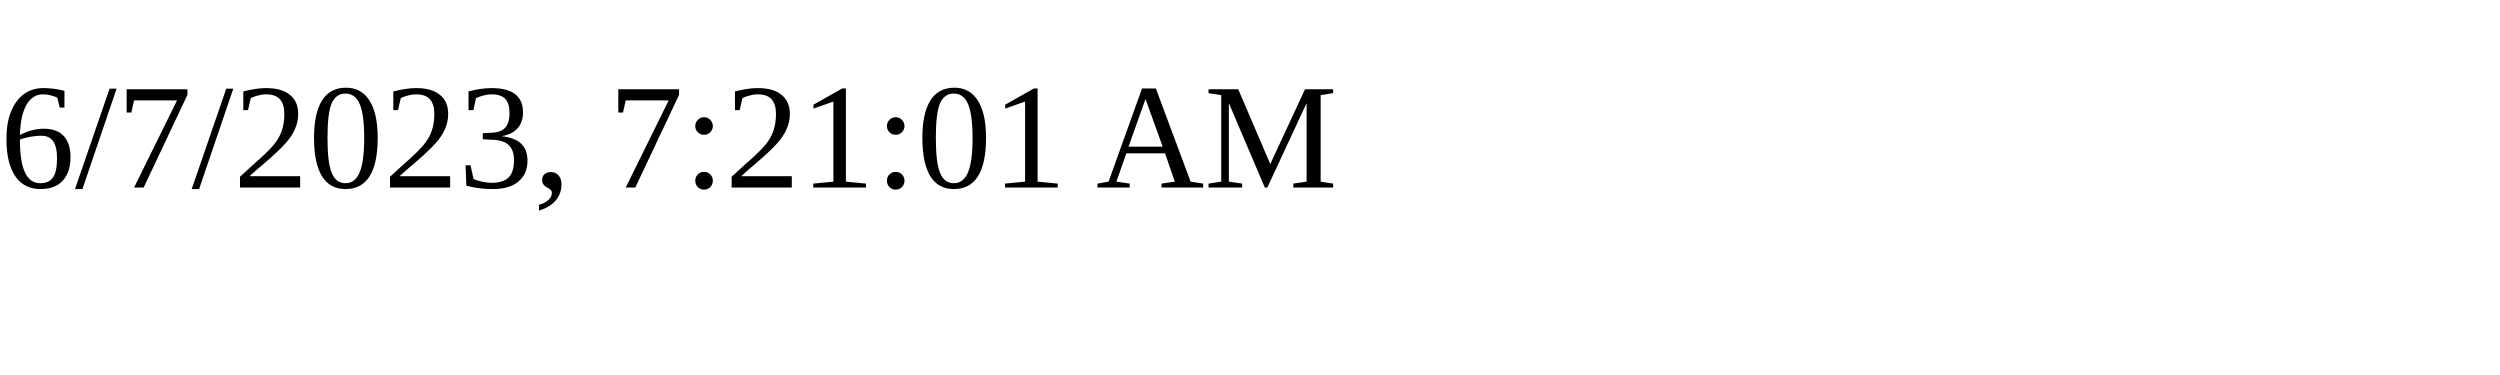
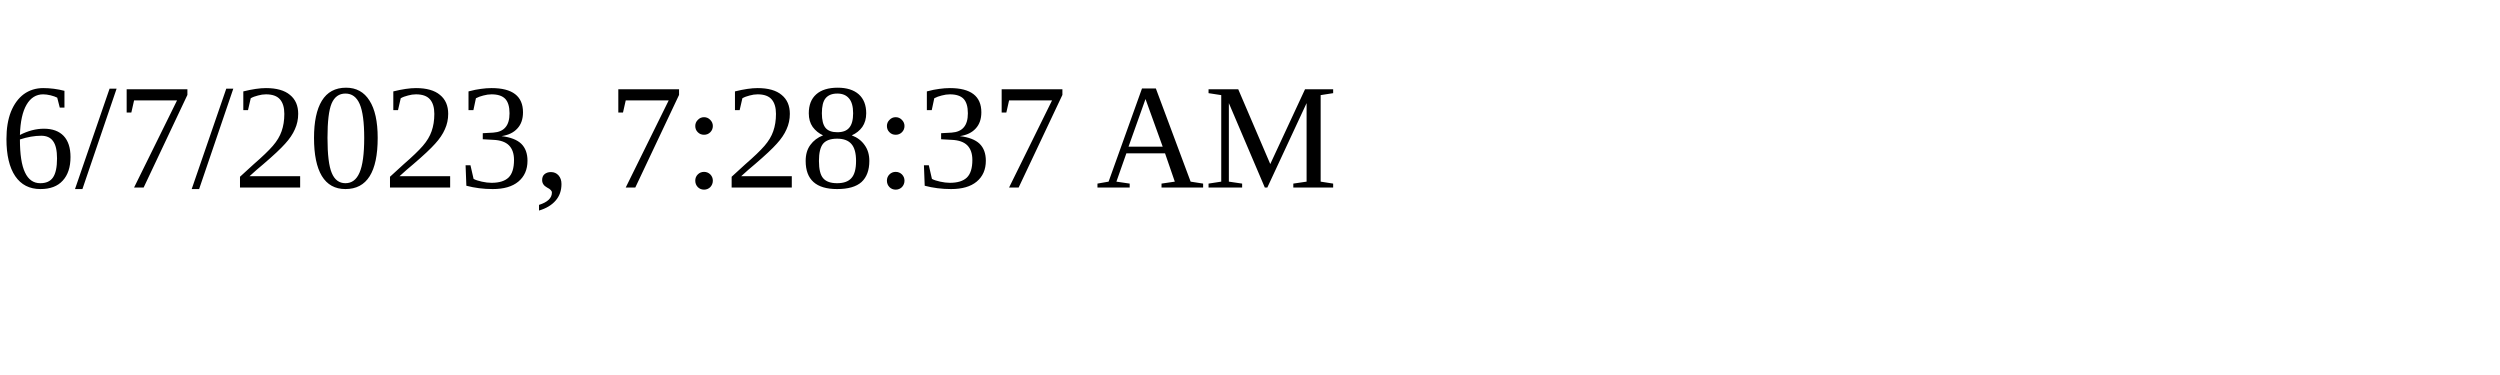
<svg xmlns="http://www.w3.org/2000/svg" height="30" width="200">
-   <text x="0" y="15">6/7/2023, 7:21:01 AM</text>
+   <text x="0" y="15">6/7/2023, 7:28:37 AM</text>
</svg>
